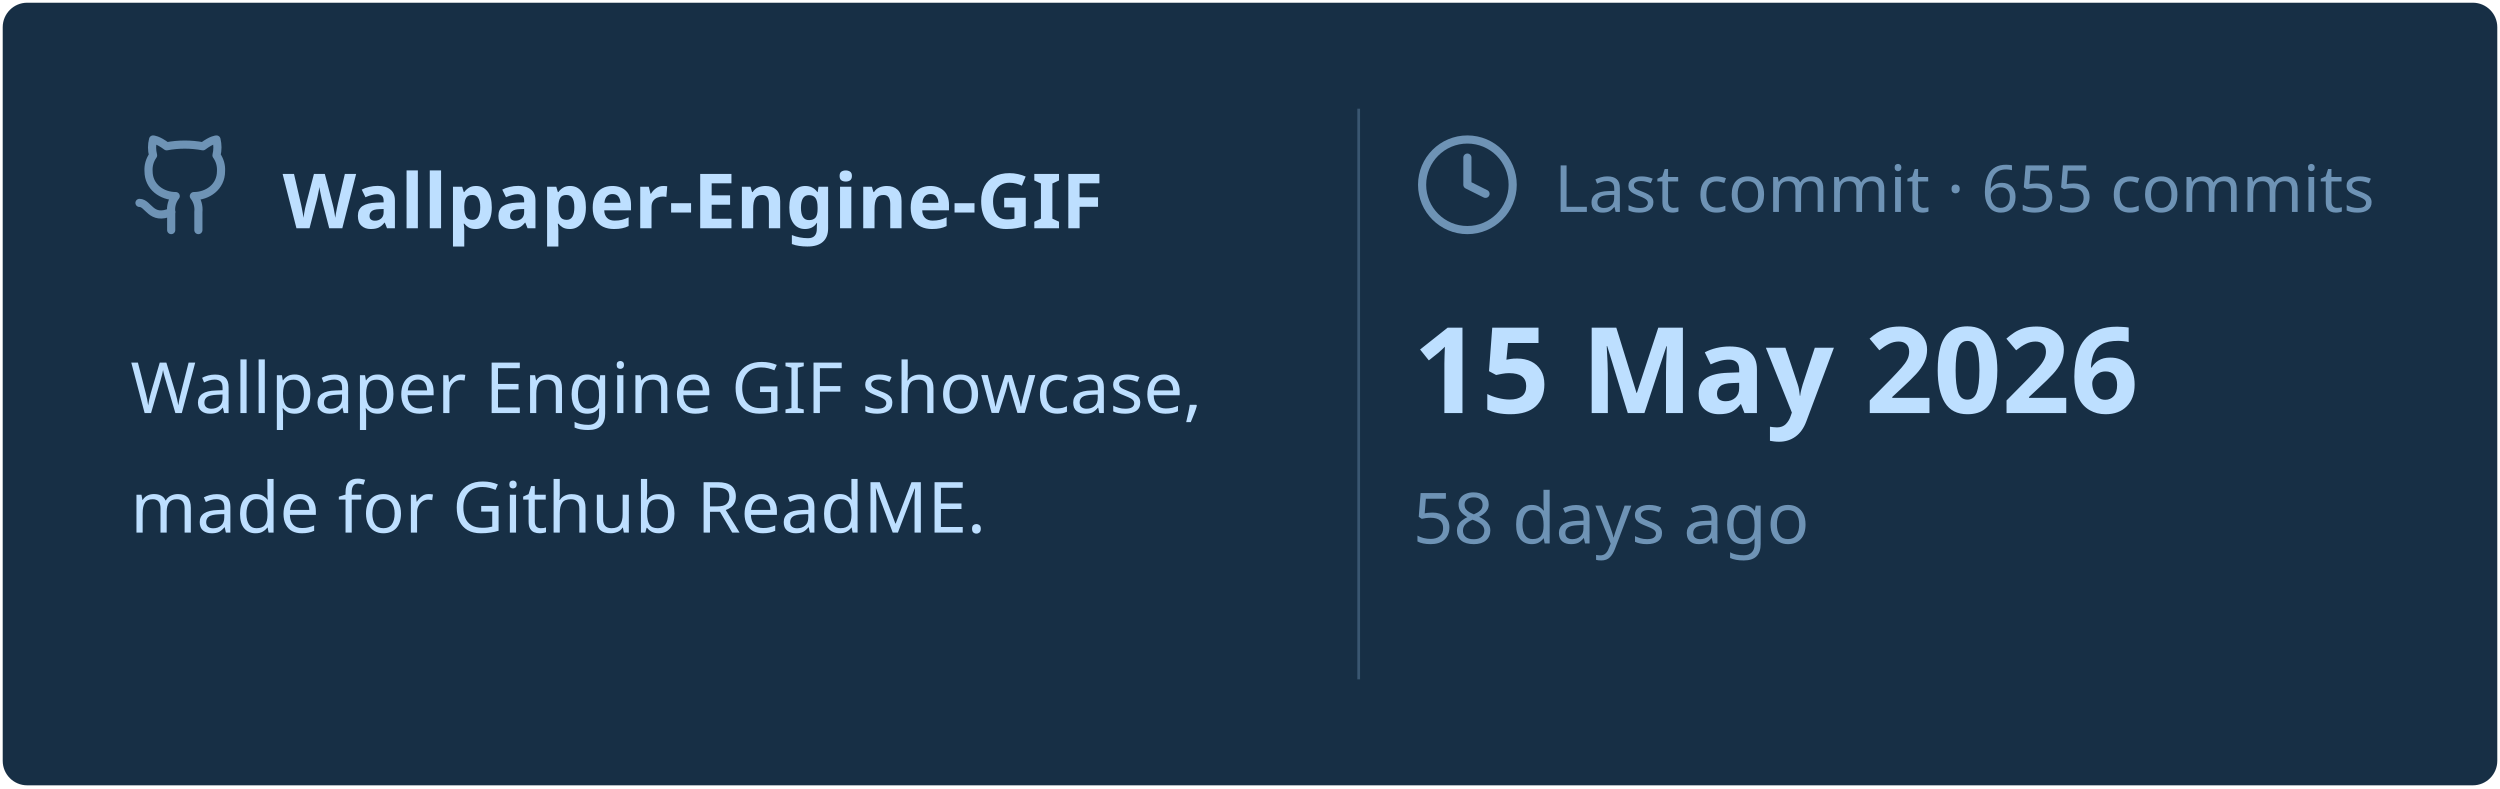
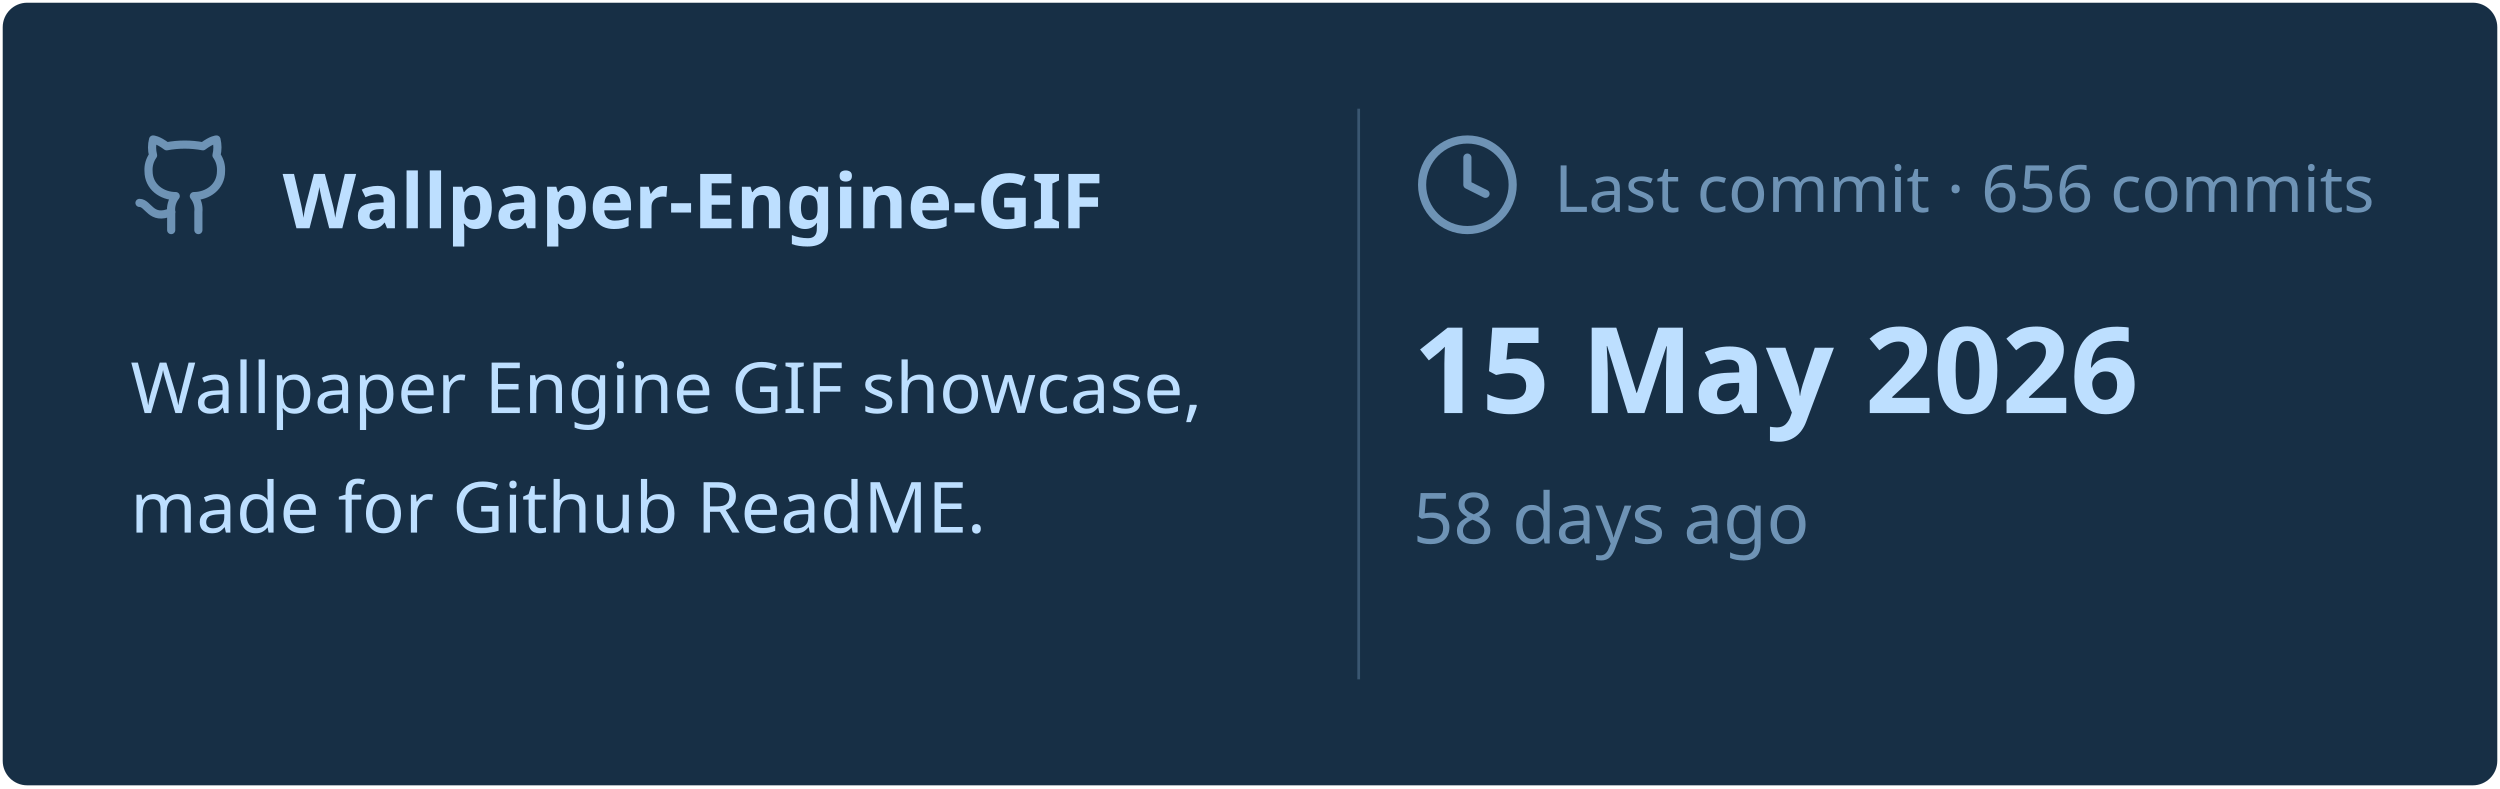
<svg xmlns="http://www.w3.org/2000/svg" viewBox="0 0 460 145" width="460px" height="145px">
  <rect stroke="#000000" stroke-opacity="0" fill="#172F45" rx="4.5" x="0.5" y="0.5" width="459" height="144" />
  <g transform="translate(24, 42)">
    <svg x="0" y="-18" width="20" height="20" viewBox="0 0 24 24" fill="none" stroke="#6E93B5" stroke-width="1.8" stroke-linecap="round" stroke-linejoin="round">
      <path d="M15 22v-4a4.8 4.8 0 0 0-1-3.5c3 0 6-2 6-5.5.08-1.25-.27-2.48-1-3.5.28-1.15.28-2.35 0-3.5 0 0-1 0-3 1.5-2.64-.5-5.36-.5-8 0C6 2 5 2 5 2c-.3 1.15-.3 2.35 0 3.5A5.403 5.403 0 0 0 4 9c0 3.5 3 5.5 6 5.5-.39.49-.68 1.05-.85 1.65-.17.6-.22 1.23-.15 1.85v4" />
      <path d="M9 18c-4.51 2-5-2-7-2" />
    </svg>
    <text x="28" y="0" font-family="&quot;Segoe UI&quot;, Ubuntu, sans-serif" font-size="14" font-weight="700" fill="#BDDFFF">Wallpaper-Engine-GIF</text>
  </g>
  <text x="24" y="76" font-family="&quot;Segoe UI&quot;, Ubuntu, sans-serif" font-size="13" font-weight="400" fill="#BDDFFF">Wallpaper Engine GIF showcase,</text>
  <text x="24" y="98" font-family="&quot;Segoe UI&quot;, Ubuntu, sans-serif" font-size="13" font-weight="400" fill="#BDDFFF">made for Github ReadME.</text>
  <line x1="250" y1="20" x2="250" y2="125" stroke="#6E93B5" stroke-width="0.5" stroke-opacity="0.4" />
  <svg x="260" y="24" width="20" height="20" viewBox="0 0 24 24" fill="none" stroke="#6E93B5" stroke-width="1.8" stroke-linecap="round" stroke-linejoin="round">
    <circle cx="12" cy="12" r="10" />
    <polyline points="12 6 12 12 16 14" />
  </svg>
-   <text x="286" y="39" font-family="&quot;Segoe UI&quot;, Ubuntu, sans-serif" font-size="12" font-weight="400" fill="#6E93B5">Last commit · 655 commits</text>
+   <text x="286" y="39" font-family="&quot;Segoe UI&quot;, Ubuntu, sans-serif" font-size="12" font-weight="400" fill="#6E93B5">Last commit · 656 commits</text>
  <text x="260" y="76" font-family="&quot;Segoe UI&quot;, Ubuntu, sans-serif" font-size="22" font-weight="700" fill="#BDDFFF">15 May 2026</text>
  <text x="260" y="100" font-family="&quot;Segoe UI&quot;, Ubuntu, sans-serif" font-size="13" font-weight="400" fill="#6E93B5">58 days ago</text>
</svg>
